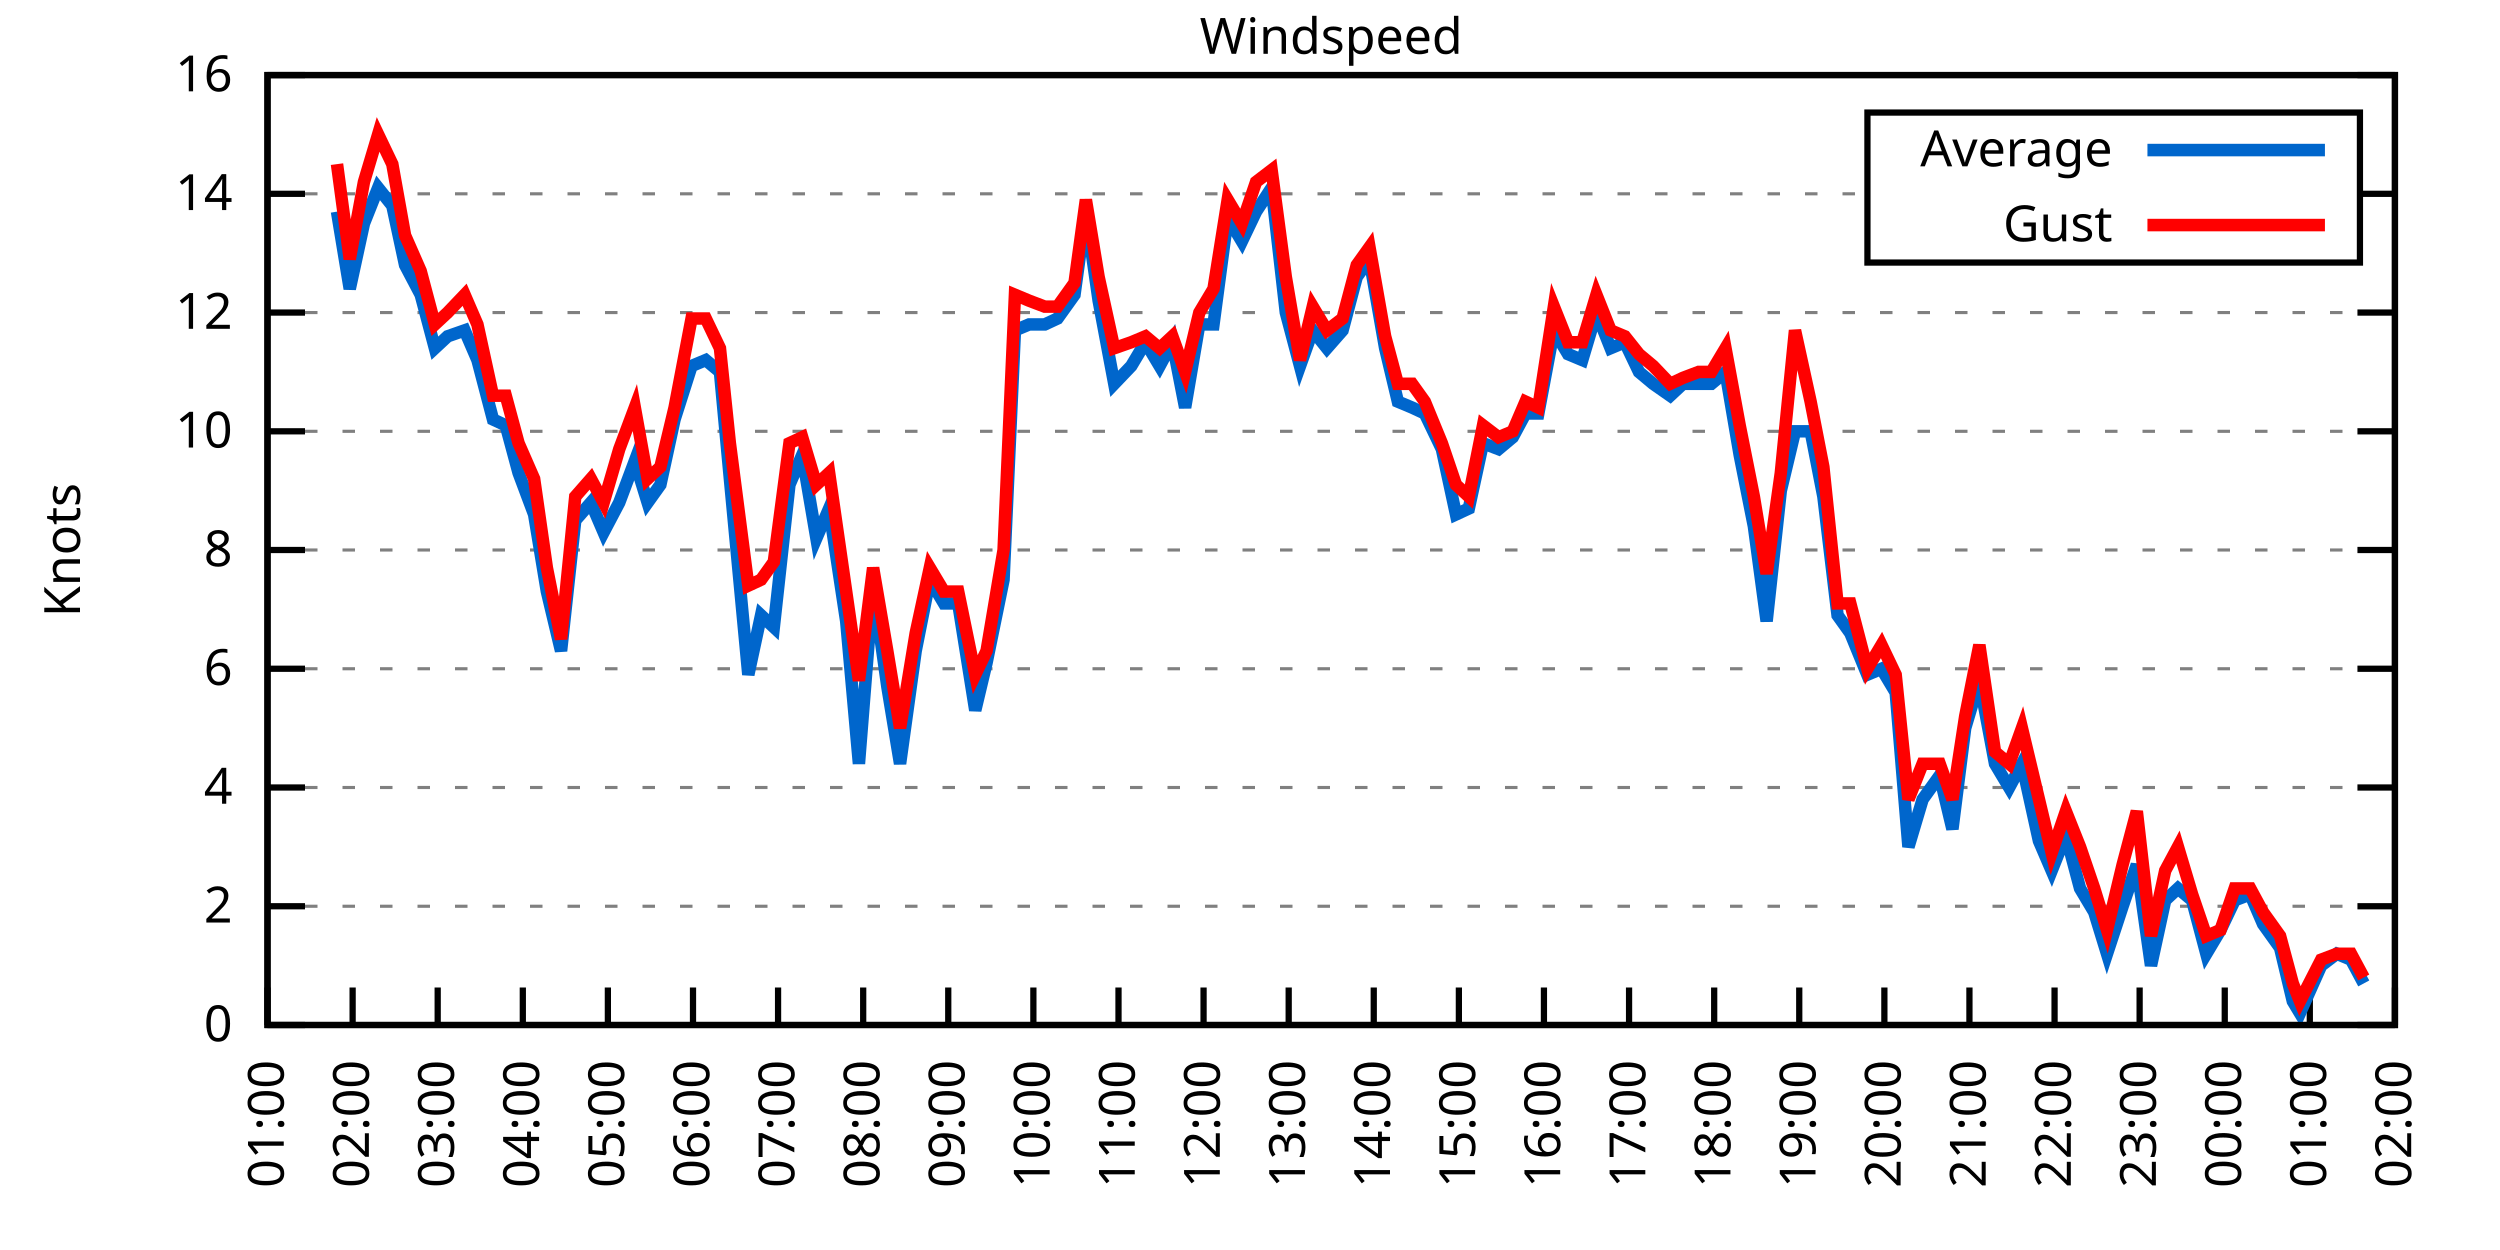
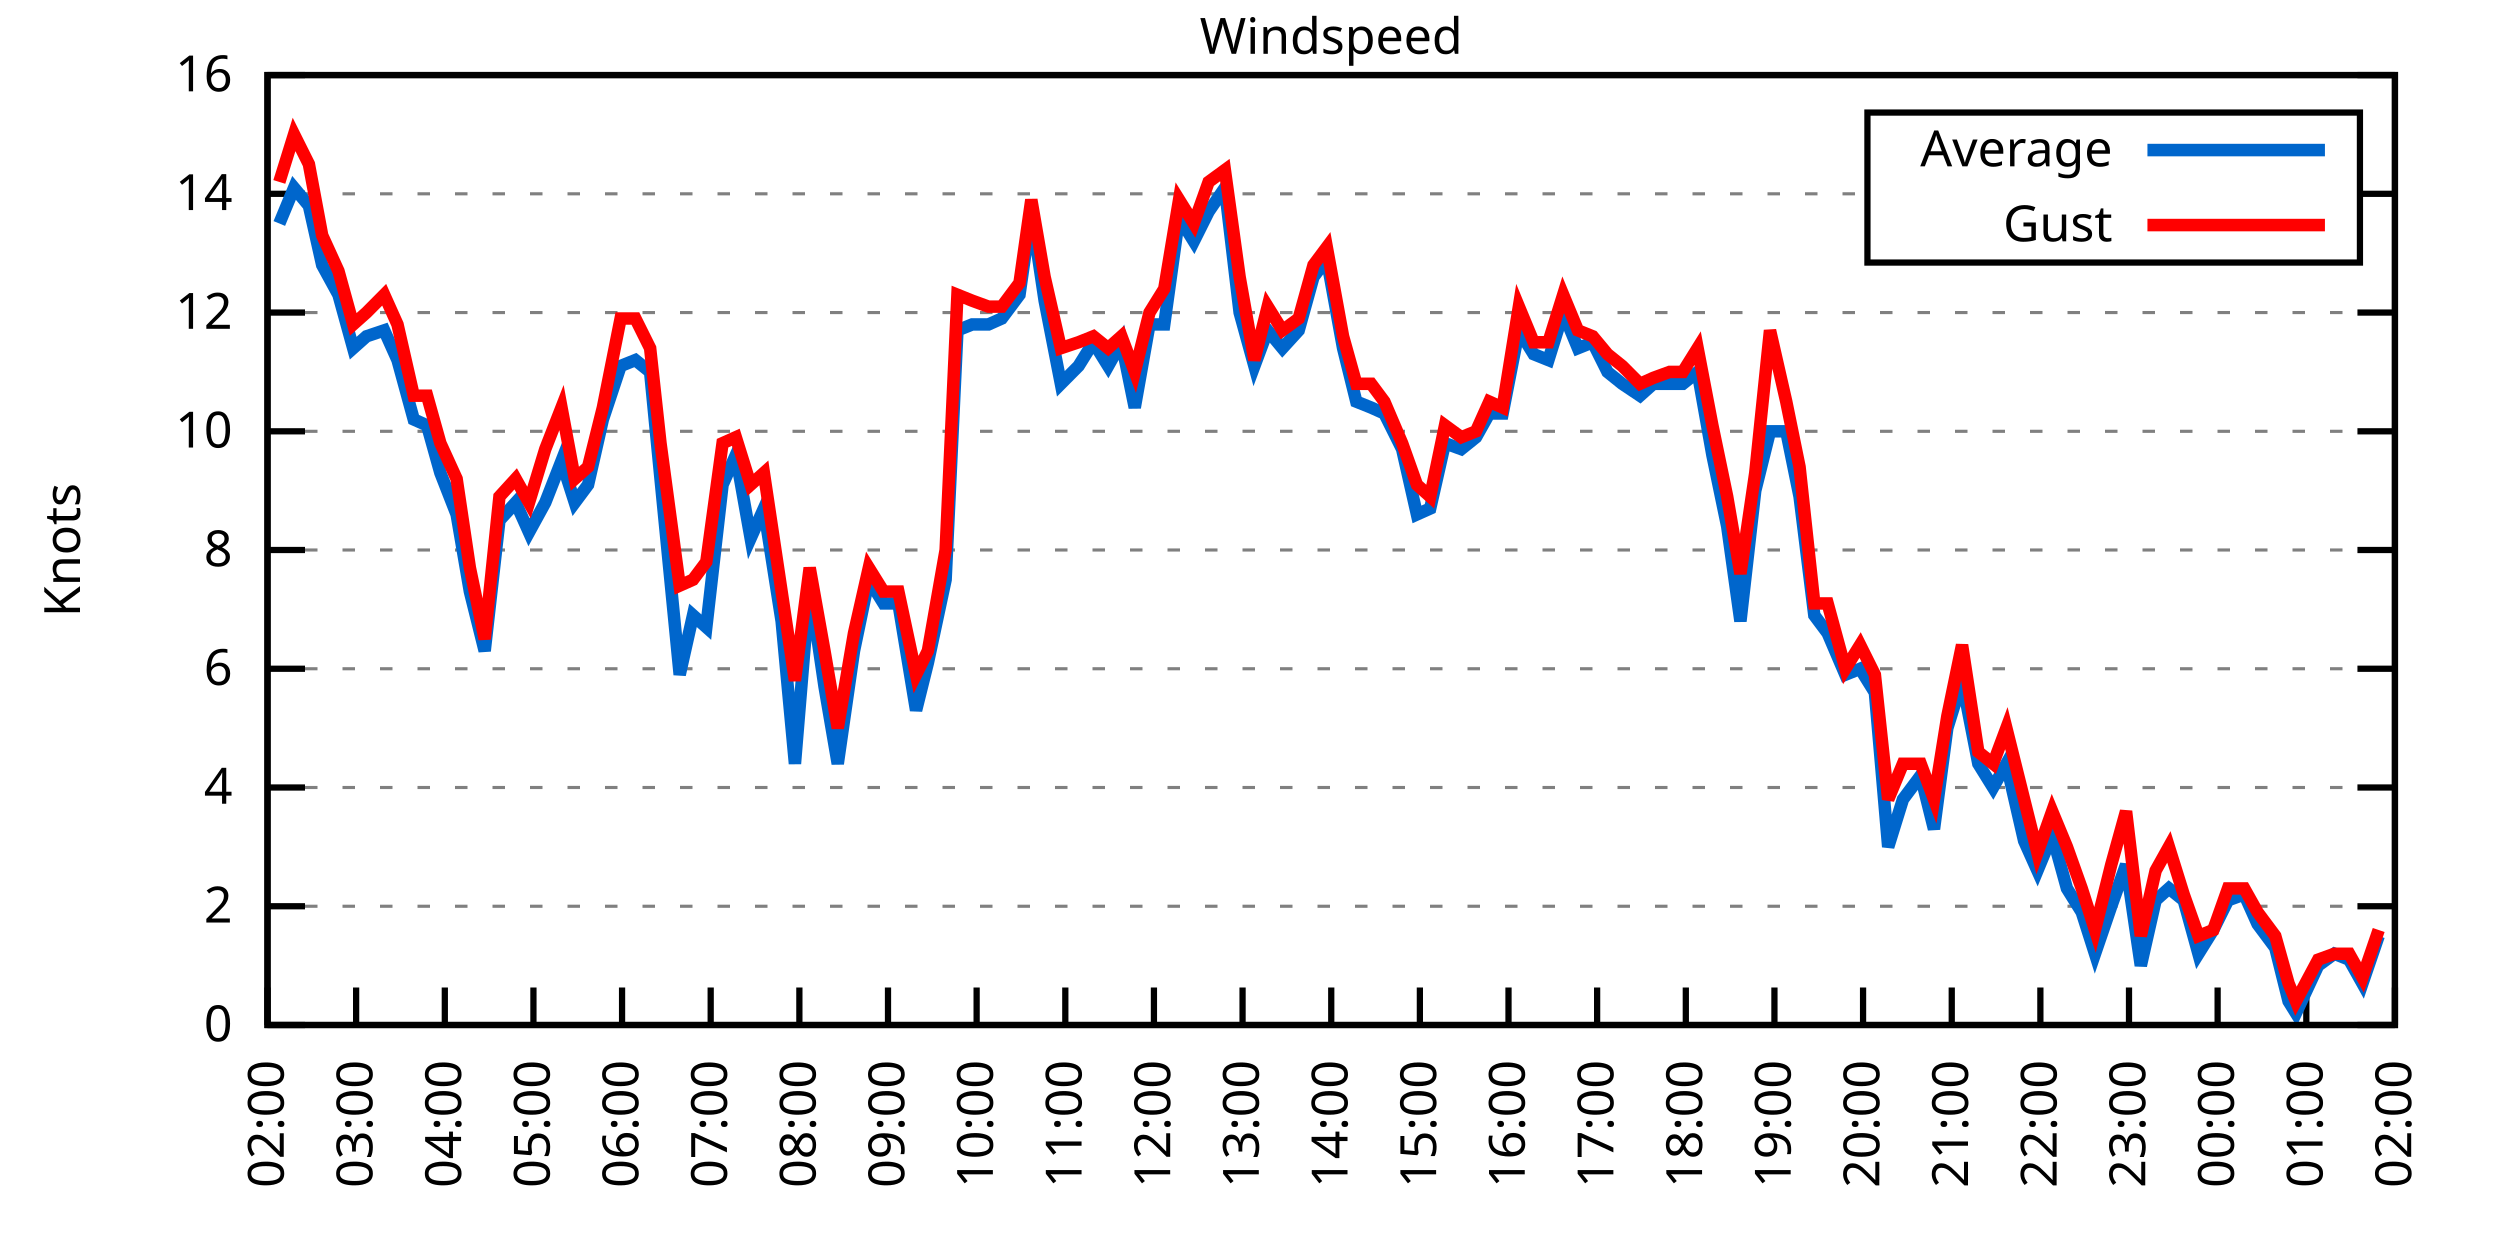
<svg xmlns="http://www.w3.org/2000/svg" xmlns:xlink="http://www.w3.org/1999/xlink" width="400" height="200" viewBox="0 0 400 200">
  <g id="gnuplot_canvas">
    <rect x="0" y="0" width="400" height="200" fill="none" />
    <defs>
      <circle id="gpDot" r="0.5" stroke-width="0.5" stroke="currentColor" />
      <path id="gpPt0" stroke-width="0.333" stroke="currentColor" d="M-1,0 h2 M0,-1 v2" />
      <path id="gpPt1" stroke-width="0.333" stroke="currentColor" d="M-1,-1 L1,1 M1,-1 L-1,1" />
      <path id="gpPt2" stroke-width="0.333" stroke="currentColor" d="M-1,0 L1,0 M0,-1 L0,1 M-1,-1 L1,1 M-1,1 L1,-1" />
      <rect id="gpPt3" stroke-width="0.333" stroke="currentColor" x="-1" y="-1" width="2" height="2" />
      <rect id="gpPt4" stroke-width="0.333" stroke="currentColor" fill="currentColor" x="-1" y="-1" width="2" height="2" />
      <circle id="gpPt5" stroke-width="0.333" stroke="currentColor" cx="0" cy="0" r="1" />
      <use xlink:href="#gpPt5" id="gpPt6" fill="currentColor" stroke="none" />
      <path id="gpPt7" stroke-width="0.333" stroke="currentColor" d="M0,-1.33 L-1.33,0.67 L1.33,0.67 z" />
      <use xlink:href="#gpPt7" id="gpPt8" fill="currentColor" stroke="none" />
      <use xlink:href="#gpPt7" id="gpPt9" stroke="currentColor" transform="rotate(180)" />
      <use xlink:href="#gpPt9" id="gpPt10" fill="currentColor" stroke="none" />
      <use xlink:href="#gpPt3" id="gpPt11" stroke="currentColor" transform="rotate(45)" />
      <use xlink:href="#gpPt11" id="gpPt12" fill="currentColor" stroke="none" />
      <path id="gpPt13" stroke-width="0.333" stroke="currentColor" d="M0,1.330 L1.265,0.411 L0.782,-1.067 L-0.782,-1.076 L-1.265,0.411 z" />
      <use xlink:href="#gpPt13" id="gpPt14" fill="currentColor" stroke="none" />
      <filter id="textbox" filterUnits="objectBoundingBox" x="0" y="0" height="1" width="1">
        <feFlood flood-color="white" flood-opacity="1" result="bgnd" />
        <feComposite in="SourceGraphic" in2="bgnd" operator="atop" />
      </filter>
      <filter id="greybox" filterUnits="objectBoundingBox" x="0" y="0" height="1" width="1">
        <feFlood flood-color="lightgrey" flood-opacity="1" result="grey" />
        <feComposite in="SourceGraphic" in2="grey" operator="atop" />
      </filter>
    </defs>
    <g fill="none" color="white" stroke="currentColor" stroke-width="1.00" stroke-linecap="butt" stroke-linejoin="miter">
</g>
    <g fill="none" color="black" stroke="currentColor" stroke-width="1.00" stroke-linecap="butt" stroke-linejoin="miter">
      <g stroke="none" shape-rendering="crispEdges">
        <polygon fill="rgb(255, 255, 255)" points="42.80,164.00 383.18,164.00 383.18,12.02 42.80,12.02 " />
      </g>
    </g>
    <g fill="none" color="black" stroke="currentColor" stroke-width="1.00" stroke-linecap="butt" stroke-linejoin="miter">
</g>
    <g fill="none" color="black" stroke="black" stroke-width="0.50" stroke-linecap="butt" stroke-linejoin="miter">
</g>
    <g fill="none" color="gray" stroke="currentColor" stroke-width="0.50" stroke-linecap="butt" stroke-linejoin="miter">
      <path stroke="gray" stroke-dasharray="2,4" class="gridline" d="M42.80,164.00 L383.19,164.00  " />
    </g>
    <g fill="none" color="gray" stroke="gray" stroke-width="1.00" stroke-linecap="butt" stroke-linejoin="miter">
</g>
    <g fill="none" color="black" stroke="currentColor" stroke-width="1.00" stroke-linecap="butt" stroke-linejoin="miter">
      <path stroke="black" d="M42.80,164.00 L48.80,164.00 M383.19,164.00 L377.19,164.00  " />
      <g transform="translate(37.20,166.60)" stroke="none" fill="black" font-family="Sans" font-size="8.00" text-anchor="end">
        <text>
          <tspan font-family="Sans"> 0</tspan>
        </text>
      </g>
    </g>
    <g fill="none" color="black" stroke="currentColor" stroke-width="1.00" stroke-linecap="butt" stroke-linejoin="miter">
</g>
    <g fill="none" color="black" stroke="black" stroke-width="0.50" stroke-linecap="butt" stroke-linejoin="miter">
</g>
    <g fill="none" color="gray" stroke="currentColor" stroke-width="0.50" stroke-linecap="butt" stroke-linejoin="miter">
      <path stroke="gray" stroke-dasharray="2,4" class="gridline" d="M42.80,145.00 L383.19,145.00  " />
    </g>
    <g fill="none" color="gray" stroke="gray" stroke-width="1.00" stroke-linecap="butt" stroke-linejoin="miter">
</g>
    <g fill="none" color="black" stroke="currentColor" stroke-width="1.00" stroke-linecap="butt" stroke-linejoin="miter">
      <path stroke="black" d="M42.80,145.00 L48.80,145.00 M383.19,145.00 L377.19,145.00  " />
      <g transform="translate(37.20,147.60)" stroke="none" fill="black" font-family="Sans" font-size="8.00" text-anchor="end">
        <text>
          <tspan font-family="Sans"> 2</tspan>
        </text>
      </g>
    </g>
    <g fill="none" color="black" stroke="currentColor" stroke-width="1.00" stroke-linecap="butt" stroke-linejoin="miter">
</g>
    <g fill="none" color="black" stroke="black" stroke-width="0.50" stroke-linecap="butt" stroke-linejoin="miter">
</g>
    <g fill="none" color="gray" stroke="currentColor" stroke-width="0.50" stroke-linecap="butt" stroke-linejoin="miter">
      <path stroke="gray" stroke-dasharray="2,4" class="gridline" d="M42.80,126.00 L383.19,126.00  " />
    </g>
    <g fill="none" color="gray" stroke="gray" stroke-width="1.00" stroke-linecap="butt" stroke-linejoin="miter">
</g>
    <g fill="none" color="black" stroke="currentColor" stroke-width="1.00" stroke-linecap="butt" stroke-linejoin="miter">
      <path stroke="black" d="M42.80,126.00 L48.80,126.00 M383.19,126.00 L377.19,126.00  " />
      <g transform="translate(37.20,128.60)" stroke="none" fill="black" font-family="Sans" font-size="8.00" text-anchor="end">
        <text>
          <tspan font-family="Sans"> 4</tspan>
        </text>
      </g>
    </g>
    <g fill="none" color="black" stroke="currentColor" stroke-width="1.00" stroke-linecap="butt" stroke-linejoin="miter">
</g>
    <g fill="none" color="black" stroke="black" stroke-width="0.50" stroke-linecap="butt" stroke-linejoin="miter">
</g>
    <g fill="none" color="gray" stroke="currentColor" stroke-width="0.50" stroke-linecap="butt" stroke-linejoin="miter">
      <path stroke="gray" stroke-dasharray="2,4" class="gridline" d="M42.80,107.00 L383.19,107.00  " />
    </g>
    <g fill="none" color="gray" stroke="gray" stroke-width="1.00" stroke-linecap="butt" stroke-linejoin="miter">
</g>
    <g fill="none" color="black" stroke="currentColor" stroke-width="1.00" stroke-linecap="butt" stroke-linejoin="miter">
      <path stroke="black" d="M42.80,107.00 L48.80,107.00 M383.19,107.00 L377.19,107.00  " />
      <g transform="translate(37.20,109.60)" stroke="none" fill="black" font-family="Sans" font-size="8.00" text-anchor="end">
        <text>
          <tspan font-family="Sans"> 6</tspan>
        </text>
      </g>
    </g>
    <g fill="none" color="black" stroke="currentColor" stroke-width="1.00" stroke-linecap="butt" stroke-linejoin="miter">
</g>
    <g fill="none" color="black" stroke="black" stroke-width="0.50" stroke-linecap="butt" stroke-linejoin="miter">
</g>
    <g fill="none" color="gray" stroke="currentColor" stroke-width="0.50" stroke-linecap="butt" stroke-linejoin="miter">
      <path stroke="gray" stroke-dasharray="2,4" class="gridline" d="M42.80,88.00 L383.19,88.00  " />
    </g>
    <g fill="none" color="gray" stroke="gray" stroke-width="1.00" stroke-linecap="butt" stroke-linejoin="miter">
</g>
    <g fill="none" color="black" stroke="currentColor" stroke-width="1.00" stroke-linecap="butt" stroke-linejoin="miter">
      <path stroke="black" d="M42.80,88.00 L48.80,88.00 M383.19,88.00 L377.19,88.00  " />
      <g transform="translate(37.20,90.60)" stroke="none" fill="black" font-family="Sans" font-size="8.00" text-anchor="end">
        <text>
          <tspan font-family="Sans"> 8</tspan>
        </text>
      </g>
    </g>
    <g fill="none" color="black" stroke="currentColor" stroke-width="1.00" stroke-linecap="butt" stroke-linejoin="miter">
</g>
    <g fill="none" color="black" stroke="black" stroke-width="0.50" stroke-linecap="butt" stroke-linejoin="miter">
</g>
    <g fill="none" color="gray" stroke="currentColor" stroke-width="0.50" stroke-linecap="butt" stroke-linejoin="miter">
      <path stroke="gray" stroke-dasharray="2,4" class="gridline" d="M42.80,69.01 L383.19,69.01  " />
    </g>
    <g fill="none" color="gray" stroke="gray" stroke-width="1.00" stroke-linecap="butt" stroke-linejoin="miter">
</g>
    <g fill="none" color="black" stroke="currentColor" stroke-width="1.00" stroke-linecap="butt" stroke-linejoin="miter">
      <path stroke="black" d="M42.80,69.01 L48.80,69.01 M383.19,69.01 L377.19,69.01  " />
      <g transform="translate(37.20,71.61)" stroke="none" fill="black" font-family="Sans" font-size="8.00" text-anchor="end">
        <text>
          <tspan font-family="Sans"> 10</tspan>
        </text>
      </g>
    </g>
    <g fill="none" color="black" stroke="currentColor" stroke-width="1.00" stroke-linecap="butt" stroke-linejoin="miter">
</g>
    <g fill="none" color="black" stroke="black" stroke-width="0.50" stroke-linecap="butt" stroke-linejoin="miter">
</g>
    <g fill="none" color="gray" stroke="currentColor" stroke-width="0.50" stroke-linecap="butt" stroke-linejoin="miter">
      <path stroke="gray" stroke-dasharray="2,4" class="gridline" d="M42.80,50.01 L383.19,50.01  " />
    </g>
    <g fill="none" color="gray" stroke="gray" stroke-width="1.00" stroke-linecap="butt" stroke-linejoin="miter">
</g>
    <g fill="none" color="black" stroke="currentColor" stroke-width="1.00" stroke-linecap="butt" stroke-linejoin="miter">
      <path stroke="black" d="M42.80,50.01 L48.80,50.01 M383.19,50.01 L377.19,50.01  " />
      <g transform="translate(37.20,52.61)" stroke="none" fill="black" font-family="Sans" font-size="8.00" text-anchor="end">
        <text>
          <tspan font-family="Sans"> 12</tspan>
        </text>
      </g>
    </g>
    <g fill="none" color="black" stroke="currentColor" stroke-width="1.00" stroke-linecap="butt" stroke-linejoin="miter">
</g>
    <g fill="none" color="black" stroke="black" stroke-width="0.50" stroke-linecap="butt" stroke-linejoin="miter">
</g>
    <g fill="none" color="gray" stroke="currentColor" stroke-width="0.50" stroke-linecap="butt" stroke-linejoin="miter">
      <path stroke="gray" stroke-dasharray="2,4" class="gridline" d="M42.80,31.01 L298.79,31.01 M377.59,31.01 L383.19,31.01  " />
    </g>
    <g fill="none" color="gray" stroke="gray" stroke-width="1.00" stroke-linecap="butt" stroke-linejoin="miter">
</g>
    <g fill="none" color="black" stroke="currentColor" stroke-width="1.00" stroke-linecap="butt" stroke-linejoin="miter">
      <path stroke="black" d="M42.80,31.01 L48.80,31.01 M383.19,31.01 L377.19,31.01  " />
      <g transform="translate(37.20,33.61)" stroke="none" fill="black" font-family="Sans" font-size="8.00" text-anchor="end">
        <text>
          <tspan font-family="Sans"> 14</tspan>
        </text>
      </g>
    </g>
    <g fill="none" color="black" stroke="currentColor" stroke-width="1.00" stroke-linecap="butt" stroke-linejoin="miter">
</g>
    <g fill="none" color="black" stroke="black" stroke-width="0.50" stroke-linecap="butt" stroke-linejoin="miter">
</g>
    <g fill="none" color="gray" stroke="currentColor" stroke-width="0.50" stroke-linecap="butt" stroke-linejoin="miter">
      <path stroke="gray" stroke-dasharray="2,4" class="gridline" d="M42.80,12.01 L383.19,12.01  " />
    </g>
    <g fill="none" color="gray" stroke="gray" stroke-width="1.00" stroke-linecap="butt" stroke-linejoin="miter">
</g>
    <g fill="none" color="black" stroke="currentColor" stroke-width="1.00" stroke-linecap="butt" stroke-linejoin="miter">
      <path stroke="black" d="M42.80,12.01 L48.80,12.01 M383.19,12.01 L377.19,12.01  " />
      <g transform="translate(37.20,14.61)" stroke="none" fill="black" font-family="Sans" font-size="8.00" text-anchor="end">
        <text>
          <tspan font-family="Sans"> 16</tspan>
        </text>
      </g>
    </g>
    <g fill="none" color="black" stroke="currentColor" stroke-width="1.00" stroke-linecap="butt" stroke-linejoin="miter">
      <path stroke="black" d="M42.80,164.00 L42.80,158.00  " />
      <g transform="translate(45.40,169.60) rotate(270.00)" stroke="none" fill="black" font-family="Sans" font-size="8.00" text-anchor="end">
        <text>
-           <tspan font-family="Sans">01:00</tspan>
-         </text>
-       </g>
-     </g>
-     <g fill="none" color="black" stroke="currentColor" stroke-width="1.00" stroke-linecap="butt" stroke-linejoin="miter">
-       <path stroke="black" d="M56.42,164.00 L56.42,158.00  " />
-       <g transform="translate(59.02,169.60) rotate(270.00)" stroke="none" fill="black" font-family="Sans" font-size="8.00" text-anchor="end">
-         <text>
          <tspan font-family="Sans">02:00</tspan>
        </text>
      </g>
    </g>
    <g fill="none" color="black" stroke="currentColor" stroke-width="1.00" stroke-linecap="butt" stroke-linejoin="miter">
-       <path stroke="black" d="M70.03,164.00 L70.03,158.00  " />
-       <g transform="translate(72.63,169.60) rotate(270.00)" stroke="none" fill="black" font-family="Sans" font-size="8.00" text-anchor="end">
+       <path stroke="black" d="M56.98,164.00 L56.98,158.00  " />
+       <g transform="translate(59.58,169.60) rotate(270.00)" stroke="none" fill="black" font-family="Sans" font-size="8.00" text-anchor="end">
        <text>
          <tspan font-family="Sans">03:00</tspan>
        </text>
      </g>
    </g>
    <g fill="none" color="black" stroke="currentColor" stroke-width="1.00" stroke-linecap="butt" stroke-linejoin="miter">
-       <path stroke="black" d="M83.65,164.00 L83.65,158.00  " />
-       <g transform="translate(86.25,169.60) rotate(270.00)" stroke="none" fill="black" font-family="Sans" font-size="8.00" text-anchor="end">
+       <path stroke="black" d="M71.17,164.00 L71.17,158.00  " />
+       <g transform="translate(73.77,169.60) rotate(270.00)" stroke="none" fill="black" font-family="Sans" font-size="8.00" text-anchor="end">
        <text>
          <tspan font-family="Sans">04:00</tspan>
        </text>
      </g>
    </g>
    <g fill="none" color="black" stroke="currentColor" stroke-width="1.00" stroke-linecap="butt" stroke-linejoin="miter">
-       <path stroke="black" d="M97.26,164.00 L97.26,158.00  " />
-       <g transform="translate(99.86,169.60) rotate(270.00)" stroke="none" fill="black" font-family="Sans" font-size="8.00" text-anchor="end">
+       <path stroke="black" d="M85.35,164.00 L85.35,158.00  " />
+       <g transform="translate(87.95,169.60) rotate(270.00)" stroke="none" fill="black" font-family="Sans" font-size="8.00" text-anchor="end">
        <text>
          <tspan font-family="Sans">05:00</tspan>
        </text>
      </g>
    </g>
    <g fill="none" color="black" stroke="currentColor" stroke-width="1.00" stroke-linecap="butt" stroke-linejoin="miter">
-       <path stroke="black" d="M110.88,164.00 L110.88,158.00  " />
-       <g transform="translate(113.48,169.60) rotate(270.00)" stroke="none" fill="black" font-family="Sans" font-size="8.00" text-anchor="end">
+       <path stroke="black" d="M99.53,164.00 L99.53,158.00  " />
+       <g transform="translate(102.13,169.60) rotate(270.00)" stroke="none" fill="black" font-family="Sans" font-size="8.00" text-anchor="end">
        <text>
          <tspan font-family="Sans">06:00</tspan>
        </text>
      </g>
    </g>
    <g fill="none" color="black" stroke="currentColor" stroke-width="1.00" stroke-linecap="butt" stroke-linejoin="miter">
-       <path stroke="black" d="M124.49,164.00 L124.49,158.00  " />
-       <g transform="translate(127.09,169.60) rotate(270.00)" stroke="none" fill="black" font-family="Sans" font-size="8.00" text-anchor="end">
+       <path stroke="black" d="M113.71,164.00 L113.71,158.00  " />
+       <g transform="translate(116.31,169.60) rotate(270.00)" stroke="none" fill="black" font-family="Sans" font-size="8.00" text-anchor="end">
        <text>
          <tspan font-family="Sans">07:00</tspan>
        </text>
      </g>
    </g>
    <g fill="none" color="black" stroke="currentColor" stroke-width="1.00" stroke-linecap="butt" stroke-linejoin="miter">
-       <path stroke="black" d="M138.11,164.00 L138.11,158.00  " />
-       <g transform="translate(140.71,169.60) rotate(270.00)" stroke="none" fill="black" font-family="Sans" font-size="8.00" text-anchor="end">
+       <path stroke="black" d="M127.90,164.00 L127.90,158.00  " />
+       <g transform="translate(130.50,169.60) rotate(270.00)" stroke="none" fill="black" font-family="Sans" font-size="8.00" text-anchor="end">
        <text>
          <tspan font-family="Sans">08:00</tspan>
        </text>
      </g>
    </g>
    <g fill="none" color="black" stroke="currentColor" stroke-width="1.00" stroke-linecap="butt" stroke-linejoin="miter">
-       <path stroke="black" d="M151.72,164.00 L151.72,158.00  " />
-       <g transform="translate(154.32,169.60) rotate(270.00)" stroke="none" fill="black" font-family="Sans" font-size="8.00" text-anchor="end">
+       <path stroke="black" d="M142.08,164.00 L142.08,158.00  " />
+       <g transform="translate(144.68,169.60) rotate(270.00)" stroke="none" fill="black" font-family="Sans" font-size="8.00" text-anchor="end">
        <text>
          <tspan font-family="Sans">09:00</tspan>
        </text>
      </g>
    </g>
    <g fill="none" color="black" stroke="currentColor" stroke-width="1.00" stroke-linecap="butt" stroke-linejoin="miter">
-       <path stroke="black" d="M165.34,164.00 L165.34,158.00  " />
-       <g transform="translate(167.94,169.60) rotate(270.00)" stroke="none" fill="black" font-family="Sans" font-size="8.00" text-anchor="end">
+       <path stroke="black" d="M156.26,164.00 L156.26,158.00  " />
+       <g transform="translate(158.86,169.60) rotate(270.00)" stroke="none" fill="black" font-family="Sans" font-size="8.00" text-anchor="end">
        <text>
          <tspan font-family="Sans">10:00</tspan>
        </text>
      </g>
    </g>
    <g fill="none" color="black" stroke="currentColor" stroke-width="1.00" stroke-linecap="butt" stroke-linejoin="miter">
-       <path stroke="black" d="M178.96,164.00 L178.96,158.00  " />
-       <g transform="translate(181.56,169.60) rotate(270.00)" stroke="none" fill="black" font-family="Sans" font-size="8.00" text-anchor="end">
+       <path stroke="black" d="M170.45,164.00 L170.45,158.00  " />
+       <g transform="translate(173.05,169.60) rotate(270.00)" stroke="none" fill="black" font-family="Sans" font-size="8.00" text-anchor="end">
        <text>
          <tspan font-family="Sans">11:00</tspan>
        </text>
      </g>
    </g>
    <g fill="none" color="black" stroke="currentColor" stroke-width="1.00" stroke-linecap="butt" stroke-linejoin="miter">
-       <path stroke="black" d="M192.57,164.00 L192.57,158.00  " />
-       <g transform="translate(195.17,169.60) rotate(270.00)" stroke="none" fill="black" font-family="Sans" font-size="8.00" text-anchor="end">
+       <path stroke="black" d="M184.63,164.00 L184.63,158.00  " />
+       <g transform="translate(187.23,169.60) rotate(270.00)" stroke="none" fill="black" font-family="Sans" font-size="8.00" text-anchor="end">
        <text>
          <tspan font-family="Sans">12:00</tspan>
        </text>
      </g>
    </g>
    <g fill="none" color="black" stroke="currentColor" stroke-width="1.00" stroke-linecap="butt" stroke-linejoin="miter">
-       <path stroke="black" d="M206.19,164.00 L206.19,158.00  " />
-       <g transform="translate(208.79,169.60) rotate(270.00)" stroke="none" fill="black" font-family="Sans" font-size="8.00" text-anchor="end">
+       <path stroke="black" d="M198.81,164.00 L198.81,158.00  " />
+       <g transform="translate(201.41,169.60) rotate(270.00)" stroke="none" fill="black" font-family="Sans" font-size="8.00" text-anchor="end">
        <text>
          <tspan font-family="Sans">13:00</tspan>
        </text>
      </g>
    </g>
    <g fill="none" color="black" stroke="currentColor" stroke-width="1.00" stroke-linecap="butt" stroke-linejoin="miter">
-       <path stroke="black" d="M219.80,164.00 L219.80,158.00  " />
-       <g transform="translate(222.40,169.60) rotate(270.00)" stroke="none" fill="black" font-family="Sans" font-size="8.00" text-anchor="end">
+       <path stroke="black" d="M213.00,164.00 L213.00,158.00  " />
+       <g transform="translate(215.60,169.60) rotate(270.00)" stroke="none" fill="black" font-family="Sans" font-size="8.00" text-anchor="end">
        <text>
          <tspan font-family="Sans">14:00</tspan>
        </text>
      </g>
    </g>
    <g fill="none" color="black" stroke="currentColor" stroke-width="1.00" stroke-linecap="butt" stroke-linejoin="miter">
-       <path stroke="black" d="M233.42,164.00 L233.42,158.00  " />
-       <g transform="translate(236.02,169.60) rotate(270.00)" stroke="none" fill="black" font-family="Sans" font-size="8.00" text-anchor="end">
+       <path stroke="black" d="M227.18,164.00 L227.18,158.00  " />
+       <g transform="translate(229.78,169.60) rotate(270.00)" stroke="none" fill="black" font-family="Sans" font-size="8.00" text-anchor="end">
        <text>
          <tspan font-family="Sans">15:00</tspan>
        </text>
      </g>
    </g>
    <g fill="none" color="black" stroke="currentColor" stroke-width="1.00" stroke-linecap="butt" stroke-linejoin="miter">
-       <path stroke="black" d="M247.03,164.00 L247.03,158.00  " />
-       <g transform="translate(249.63,169.60) rotate(270.00)" stroke="none" fill="black" font-family="Sans" font-size="8.00" text-anchor="end">
+       <path stroke="black" d="M241.36,164.00 L241.36,158.00  " />
+       <g transform="translate(243.96,169.60) rotate(270.00)" stroke="none" fill="black" font-family="Sans" font-size="8.00" text-anchor="end">
        <text>
          <tspan font-family="Sans">16:00</tspan>
        </text>
      </g>
    </g>
    <g fill="none" color="black" stroke="currentColor" stroke-width="1.00" stroke-linecap="butt" stroke-linejoin="miter">
-       <path stroke="black" d="M260.65,164.00 L260.65,158.00  " />
-       <g transform="translate(263.25,169.60) rotate(270.00)" stroke="none" fill="black" font-family="Sans" font-size="8.00" text-anchor="end">
+       <path stroke="black" d="M255.54,164.00 L255.54,158.00  " />
+       <g transform="translate(258.14,169.60) rotate(270.00)" stroke="none" fill="black" font-family="Sans" font-size="8.00" text-anchor="end">
        <text>
          <tspan font-family="Sans">17:00</tspan>
        </text>
      </g>
    </g>
    <g fill="none" color="black" stroke="currentColor" stroke-width="1.00" stroke-linecap="butt" stroke-linejoin="miter">
-       <path stroke="black" d="M274.27,164.00 L274.27,158.00  " />
-       <g transform="translate(276.87,169.60) rotate(270.00)" stroke="none" fill="black" font-family="Sans" font-size="8.00" text-anchor="end">
+       <path stroke="black" d="M269.73,164.00 L269.73,158.00  " />
+       <g transform="translate(272.33,169.60) rotate(270.00)" stroke="none" fill="black" font-family="Sans" font-size="8.00" text-anchor="end">
        <text>
          <tspan font-family="Sans">18:00</tspan>
        </text>
      </g>
    </g>
    <g fill="none" color="black" stroke="currentColor" stroke-width="1.00" stroke-linecap="butt" stroke-linejoin="miter">
-       <path stroke="black" d="M287.88,164.00 L287.88,158.00  " />
-       <g transform="translate(290.48,169.60) rotate(270.00)" stroke="none" fill="black" font-family="Sans" font-size="8.00" text-anchor="end">
+       <path stroke="black" d="M283.91,164.00 L283.91,158.00  " />
+       <g transform="translate(286.51,169.60) rotate(270.00)" stroke="none" fill="black" font-family="Sans" font-size="8.00" text-anchor="end">
        <text>
          <tspan font-family="Sans">19:00</tspan>
        </text>
      </g>
    </g>
    <g fill="none" color="black" stroke="currentColor" stroke-width="1.00" stroke-linecap="butt" stroke-linejoin="miter">
-       <path stroke="black" d="M301.50,164.00 L301.50,158.00  " />
-       <g transform="translate(304.10,169.60) rotate(270.00)" stroke="none" fill="black" font-family="Sans" font-size="8.00" text-anchor="end">
+       <path stroke="black" d="M298.09,164.00 L298.09,158.00  " />
+       <g transform="translate(300.69,169.60) rotate(270.00)" stroke="none" fill="black" font-family="Sans" font-size="8.00" text-anchor="end">
        <text>
          <tspan font-family="Sans">20:00</tspan>
        </text>
      </g>
    </g>
    <g fill="none" color="black" stroke="currentColor" stroke-width="1.00" stroke-linecap="butt" stroke-linejoin="miter">
-       <path stroke="black" d="M315.11,164.00 L315.11,158.00  " />
-       <g transform="translate(317.71,169.60) rotate(270.00)" stroke="none" fill="black" font-family="Sans" font-size="8.00" text-anchor="end">
+       <path stroke="black" d="M312.28,164.00 L312.28,158.00  " />
+       <g transform="translate(314.88,169.60) rotate(270.00)" stroke="none" fill="black" font-family="Sans" font-size="8.00" text-anchor="end">
        <text>
          <tspan font-family="Sans">21:00</tspan>
        </text>
      </g>
    </g>
    <g fill="none" color="black" stroke="currentColor" stroke-width="1.00" stroke-linecap="butt" stroke-linejoin="miter">
-       <path stroke="black" d="M328.73,164.00 L328.73,158.00  " />
-       <g transform="translate(331.33,169.60) rotate(270.00)" stroke="none" fill="black" font-family="Sans" font-size="8.00" text-anchor="end">
+       <path stroke="black" d="M326.46,164.00 L326.46,158.00  " />
+       <g transform="translate(329.06,169.60) rotate(270.00)" stroke="none" fill="black" font-family="Sans" font-size="8.00" text-anchor="end">
        <text>
          <tspan font-family="Sans">22:00</tspan>
        </text>
      </g>
    </g>
    <g fill="none" color="black" stroke="currentColor" stroke-width="1.00" stroke-linecap="butt" stroke-linejoin="miter">
-       <path stroke="black" d="M342.34,164.00 L342.34,158.00  " />
-       <g transform="translate(344.94,169.60) rotate(270.00)" stroke="none" fill="black" font-family="Sans" font-size="8.00" text-anchor="end">
+       <path stroke="black" d="M340.64,164.00 L340.64,158.00  " />
+       <g transform="translate(343.24,169.60) rotate(270.00)" stroke="none" fill="black" font-family="Sans" font-size="8.00" text-anchor="end">
        <text>
          <tspan font-family="Sans">23:00</tspan>
        </text>
      </g>
    </g>
    <g fill="none" color="black" stroke="currentColor" stroke-width="1.00" stroke-linecap="butt" stroke-linejoin="miter">
-       <path stroke="black" d="M355.96,164.00 L355.96,158.00  " />
-       <g transform="translate(358.56,169.60) rotate(270.00)" stroke="none" fill="black" font-family="Sans" font-size="8.00" text-anchor="end">
+       <path stroke="black" d="M354.82,164.00 L354.82,158.00  " />
+       <g transform="translate(357.42,169.60) rotate(270.00)" stroke="none" fill="black" font-family="Sans" font-size="8.00" text-anchor="end">
        <text>
          <tspan font-family="Sans">00:00</tspan>
        </text>
      </g>
    </g>
    <g fill="none" color="black" stroke="currentColor" stroke-width="1.00" stroke-linecap="butt" stroke-linejoin="miter">
-       <path stroke="black" d="M369.57,164.00 L369.57,158.00  " />
-       <g transform="translate(372.17,169.60) rotate(270.00)" stroke="none" fill="black" font-family="Sans" font-size="8.00" text-anchor="end">
+       <path stroke="black" d="M369.01,164.00 L369.01,158.00  " />
+       <g transform="translate(371.61,169.60) rotate(270.00)" stroke="none" fill="black" font-family="Sans" font-size="8.00" text-anchor="end">
        <text>
          <tspan font-family="Sans">01:00</tspan>
        </text>
      </g>
    </g>
    <g fill="none" color="black" stroke="currentColor" stroke-width="1.00" stroke-linecap="butt" stroke-linejoin="miter">
      <path stroke="black" d="M383.19,164.00 L383.19,158.00  " />
      <g transform="translate(385.79,169.60) rotate(270.00)" stroke="none" fill="black" font-family="Sans" font-size="8.00" text-anchor="end">
        <text>
          <tspan font-family="Sans">02:00</tspan>
        </text>
      </g>
    </g>
    <g fill="none" color="black" stroke="currentColor" stroke-width="1.00" stroke-linecap="butt" stroke-linejoin="miter">
</g>
    <g fill="none" color="black" stroke="currentColor" stroke-width="1.00" stroke-linecap="butt" stroke-linejoin="miter">
      <path stroke="black" d="M42.80,12.01 L42.80,164.00 L383.19,164.00 L383.19,12.01 L42.80,12.01 Z  " />
    </g>
    <g fill="none" color="black" stroke="currentColor" stroke-width="1.00" stroke-linecap="butt" stroke-linejoin="miter">
</g>
    <g fill="none" color="black" stroke="currentColor" stroke-width="1.00" stroke-linecap="butt" stroke-linejoin="miter">
      <path stroke="black" d="M298.79,42.01 L298.79,18.01 L377.59,18.01 L377.59,42.01 L298.79,42.01 Z  " />
    </g>
    <g id="Windspeed_plot_1">
      <g fill="none" color="white" stroke="black" stroke-width="2.00" stroke-linecap="butt" stroke-linejoin="miter">
</g>
      <g fill="none" color="black" stroke="currentColor" stroke-width="2.00" stroke-linecap="butt" stroke-linejoin="miter">
        <g transform="translate(337.99,26.61)" stroke="none" fill="black" font-family="Sans" font-size="8.00" text-anchor="end">
          <text>
            <tspan font-family="Sans">Average</tspan>
          </text>
        </g>
      </g>
      <g fill="none" color="black" stroke="currentColor" stroke-width="2.00" stroke-linecap="butt" stroke-linejoin="miter">
-         <path stroke="rgb(  0, 102, 204)" d="M343.59,24.01 L371.99,24.01 M53.92,33.86 L55.96,46.21 L58.23,35.76 L60.50,30.06 L62.77,32.91 L64.81,42.41   L67.31,47.16 L69.58,55.71 L71.62,53.81 L74.34,52.86 L76.39,57.61 L78.88,67.11 L80.92,68.06 L82.97,75.66   L85.46,82.31 L87.50,94.65 L89.77,104.15 L92.04,83.26 L94.54,80.41 L96.58,85.16 L99.08,80.41 L101.57,73.76   L103.62,80.41 L105.66,77.56 L107.93,67.11 L110.65,58.56 L112.92,57.61 L115.19,59.51 L116.78,76.61 L119.73,107.95   L121.77,98.45 L123.81,100.35 L126.31,77.56 L128.35,72.81 L130.62,86.11 L132.66,81.36 L135.39,99.40 L137.43,122.20   L139.70,93.70 L141.97,109.85 L144.01,122.20 L146.51,104.15 L148.77,92.75 L151.04,96.55 L153.31,96.55 L156.04,113.65   L157.85,106.05 L160.57,92.75 L162.39,52.86 L164.66,51.91 L167.16,51.91 L169.20,50.96 L171.92,47.16 L173.74,33.86   L175.78,48.11 L178.28,61.41 L181.00,58.56 L183.27,54.76 L185.54,58.56 L187.58,54.76 L189.62,65.21 L191.89,51.91   L194.16,51.91 L196.43,34.81 L198.70,38.61 L200.97,33.86 L203.46,30.06 L205.73,50.01 L208.00,58.56 L210.04,52.86   L212.31,55.71 L214.81,52.86 L217.08,44.31 L219.12,41.46 L221.62,55.71 L223.66,64.26 L225.93,65.21 L227.97,66.16   L230.70,71.86 L232.96,82.31 L235.01,81.36 L237.28,70.91 L239.77,71.86 L242.04,69.96 L244.08,66.16 L246.13,66.16   L248.62,52.86 L250.89,56.66 L253.16,57.61 L255.43,50.01 L257.70,55.71 L259.97,54.76 L262.24,59.51 L264.51,61.41   L267.23,63.31 L269.27,61.41 L271.77,61.41 L273.81,61.41 L276.08,59.51 L278.35,72.81 L280.62,84.21 L282.66,99.40   L284.93,78.51 L287.20,69.01 L289.70,69.01 L291.74,79.46 L294.01,98.45 L296.05,101.30 L298.77,107.95 L301.04,107.00   L303.31,110.80 L305.35,135.50 L307.62,127.90 L310.35,124.10 L312.39,132.65 L314.43,116.50 L316.70,108.90 L319.20,122.20   L321.47,126.00 L323.51,122.20 L326.23,134.55 L328.27,139.30 L330.54,133.60 L332.81,142.15 L335.08,145.95 L337.12,152.60   L339.62,145.00 L341.89,138.35 L344.16,154.50 L346.43,144.05 L348.47,142.15 L350.74,144.05 L353.01,152.60 L355.28,148.80   L357.55,144.05 L360.04,143.10 L362.09,147.85 L364.81,151.65 L366.85,160.20 L367.99,162.10 L371.39,154.50 L373.89,152.60   L376.16,153.55 L378.20,157.35  " />
+         <path stroke="rgb(  0, 102, 204)" d="M343.59,24.01 L371.99,24.01 M44.69,35.76 L47.05,30.06 L49.42,32.91 L51.55,42.41 L54.15,47.16 L56.51,55.71   L58.64,53.81 L61.47,52.86 L63.60,57.61 L66.20,67.11 L68.33,68.06 L70.46,75.66 L73.06,82.31 L75.18,94.65   L77.55,104.15 L79.91,83.26 L82.51,80.41 L84.64,85.16 L87.24,80.41 L89.84,73.76 L91.97,80.41 L94.09,77.56   L96.46,67.11 L99.30,58.56 L101.66,57.61 L104.02,59.51 L105.68,76.61 L108.75,107.95 L110.88,98.45 L113.01,100.35   L115.61,77.56 L117.73,72.81 L120.10,86.11 L122.22,81.36 L125.06,99.40 L127.19,122.20 L129.55,93.70 L131.92,109.85   L134.04,122.20 L136.64,104.15 L139.01,92.75 L141.37,96.55 L143.74,96.55 L146.57,113.65 L148.46,106.05 L151.30,92.75   L153.19,52.86 L155.55,51.91 L158.15,51.91 L160.28,50.96 L163.12,47.16 L165.01,33.86 L167.14,48.11 L169.74,61.41   L172.57,58.56 L174.94,54.76 L177.30,58.56 L179.43,54.76 L181.56,65.21 L183.92,51.91 L186.28,51.91 L188.65,34.81   L191.01,38.61 L193.38,33.86 L195.98,30.06 L198.34,50.01 L200.70,58.56 L202.83,52.86 L205.19,55.71 L207.79,52.86   L210.16,44.31 L212.29,41.46 L214.89,55.71 L217.01,64.26 L219.38,65.21 L221.50,66.16 L224.34,71.86 L226.71,82.31   L228.83,81.36 L231.20,70.91 L233.80,71.86 L236.16,69.96 L238.29,66.16 L240.42,66.16 L243.02,52.86 L245.38,56.66   L247.74,57.61 L250.11,50.01 L252.47,55.71 L254.83,54.76 L257.20,59.51 L259.56,61.41 L262.40,63.31 L264.53,61.41   L267.13,61.41 L269.25,61.41 L271.62,59.51 L273.98,72.81 L276.35,84.21 L278.47,99.40 L280.84,78.51 L283.20,69.01   L285.80,69.01 L287.93,79.46 L290.29,98.45 L292.42,101.30 L295.26,107.95 L297.62,107.00 L299.98,110.80 L302.11,135.50   L304.47,127.90 L307.31,124.10 L309.44,132.65 L311.57,116.50 L313.93,108.90 L316.53,122.20 L318.89,126.00 L321.02,122.20   L323.86,134.55 L325.99,139.30 L328.35,133.60 L330.71,142.15 L333.08,145.95 L335.20,152.60 L337.80,145.00 L340.17,138.35   L342.53,154.50 L344.90,144.05 L347.02,142.15 L349.39,144.05 L351.75,152.60 L354.12,148.80 L356.48,144.05 L359.08,143.10   L361.21,147.85 L364.04,151.65 L366.17,160.20 L367.35,162.10 L370.90,154.50 L373.50,152.60 L375.86,153.55 L377.99,157.35   L380.59,149.75  " />
      </g>
    </g>
    <g id="Windspeed_plot_2">
      <g fill="none" color="black" stroke="currentColor" stroke-width="2.00" stroke-linecap="butt" stroke-linejoin="miter">
        <g transform="translate(337.99,38.61)" stroke="none" fill="black" font-family="Sans" font-size="8.00" text-anchor="end">
          <text>
            <tspan font-family="Sans">Gust</tspan>
          </text>
        </g>
      </g>
      <g fill="none" color="black" stroke="currentColor" stroke-width="2.00" stroke-linecap="butt" stroke-linejoin="miter">
-         <path stroke="rgb(255,   0,   0)" d="M343.59,36.01 L371.99,36.01 M53.92,26.26 L55.96,41.46 L58.23,29.11 L60.50,21.51 L62.77,26.26 L64.81,37.66   L67.31,43.36 L69.58,51.91 L71.62,50.01 L74.34,47.16 L76.39,51.91 L78.88,63.31 L80.92,63.31 L82.97,70.91   L85.46,76.61 L87.50,90.85 L89.77,102.25 L92.04,79.46 L94.54,76.61 L96.58,80.41 L99.08,71.86 L101.57,65.21   L103.62,76.61 L105.66,74.71 L107.93,65.21 L110.65,50.96 L112.92,50.96 L115.19,55.71 L116.78,70.91 L119.73,93.70   L121.77,92.75 L123.81,89.90 L126.31,70.91 L128.35,69.96 L130.62,77.56 L132.66,75.66 L135.39,94.65 L137.43,108.90   L139.70,90.85 L141.97,104.15 L144.01,116.50 L146.51,101.30 L148.77,90.85 L151.04,94.65 L153.31,94.65 L156.04,107.95   L157.85,104.15 L160.57,88.00 L162.39,47.16 L164.66,48.11 L167.16,49.06 L169.20,49.06 L171.92,45.26 L173.74,31.96   L175.78,44.31 L178.28,55.71 L181.00,54.76 L183.27,53.81 L185.54,55.71 L187.58,53.81 L189.62,59.51 L191.89,50.01   L194.16,46.21 L196.43,31.96 L198.70,35.76 L200.97,29.11 L203.46,27.21 L205.73,44.31 L208.00,57.61 L210.04,49.06   L212.31,52.86 L214.81,50.96 L217.08,42.41 L219.12,39.56 L221.62,53.81 L223.66,61.41 L225.93,61.41 L227.97,64.26   L230.70,70.91 L232.96,77.56 L235.01,79.46 L237.28,68.06 L239.77,69.96 L242.04,69.01 L244.08,64.26 L246.13,65.21   L248.62,49.06 L250.89,54.76 L253.16,54.76 L255.43,47.16 L257.70,52.86 L259.97,53.81 L262.24,56.66 L264.51,58.56   L267.23,61.41 L269.27,60.46 L271.77,59.51 L273.81,59.51 L276.08,55.71 L278.35,68.06 L280.62,79.46 L282.66,91.80   L284.93,75.66 L287.20,52.86 L289.70,64.26 L291.74,74.71 L294.01,96.55 L296.05,96.55 L298.77,107.00 L301.04,103.20   L303.31,107.95 L305.35,127.90 L307.62,122.20 L310.35,122.20 L312.39,127.90 L314.43,114.60 L316.70,103.20 L319.20,120.30   L321.47,122.20 L323.51,116.50 L326.23,127.90 L328.27,136.45 L330.54,129.80 L332.81,135.50 L335.08,142.15 L337.12,148.80   L339.62,138.35 L341.89,129.80 L344.16,149.75 L346.43,139.30 L348.47,135.50 L350.74,143.10 L353.01,149.75 L355.28,148.80   L357.55,142.15 L360.04,142.15 L362.09,145.95 L364.81,149.75 L366.85,157.35 L367.99,160.20 L371.39,153.55 L373.89,152.60   L376.16,152.60 L378.20,156.40  " />
+         <path stroke="rgb(255,   0,   0)" d="M343.59,36.01 L371.99,36.01 M44.69,29.11 L47.05,21.51 L49.42,26.26 L51.55,37.66 L54.15,43.36 L56.51,51.91   L58.64,50.01 L61.47,47.16 L63.60,51.91 L66.20,63.31 L68.33,63.31 L70.46,70.91 L73.06,76.61 L75.18,90.85   L77.55,102.25 L79.91,79.46 L82.51,76.61 L84.64,80.41 L87.24,71.86 L89.84,65.21 L91.97,76.61 L94.09,74.71   L96.46,65.21 L99.30,50.96 L101.66,50.96 L104.02,55.71 L105.68,70.91 L108.75,93.70 L110.88,92.75 L113.01,89.90   L115.61,70.91 L117.73,69.96 L120.10,77.56 L122.22,75.66 L125.06,94.65 L127.19,108.90 L129.55,90.85 L131.92,104.15   L134.04,116.50 L136.64,101.30 L139.01,90.85 L141.37,94.65 L143.74,94.65 L146.57,107.95 L148.46,104.15 L151.30,88.00   L153.19,47.16 L155.55,48.11 L158.15,49.06 L160.28,49.06 L163.12,45.26 L165.01,31.96 L167.14,44.31 L169.74,55.71   L172.57,54.76 L174.94,53.81 L177.30,55.71 L179.43,53.81 L181.56,59.51 L183.92,50.01 L186.28,46.21 L188.65,31.96   L191.01,35.76 L193.38,29.11 L195.98,27.21 L198.34,44.31 L200.70,57.61 L202.83,49.06 L205.19,52.86 L207.79,50.96   L210.16,42.41 L212.29,39.56 L214.89,53.81 L217.01,61.41 L219.38,61.41 L221.50,64.26 L224.34,70.91 L226.71,77.56   L228.83,79.46 L231.20,68.06 L233.80,69.96 L236.16,69.01 L238.29,64.26 L240.42,65.21 L243.02,49.06 L245.38,54.76   L247.74,54.76 L250.11,47.16 L252.47,52.86 L254.83,53.81 L257.20,56.66 L259.56,58.56 L262.40,61.41 L264.53,60.46   L267.13,59.51 L269.25,59.51 L271.62,55.71 L273.98,68.06 L276.35,79.46 L278.47,91.80 L280.84,75.66 L283.20,52.86   L285.80,64.26 L287.93,74.71 L290.29,96.55 L292.42,96.55 L295.26,107.00 L297.62,103.20 L299.98,107.95 L302.11,127.90   L304.47,122.20 L307.31,122.20 L309.44,127.90 L311.57,114.60 L313.93,103.20 L316.53,120.30 L318.89,122.20 L321.02,116.50   L323.86,127.90 L325.99,136.45 L328.35,129.80 L330.71,135.50 L333.08,142.15 L335.20,148.80 L337.80,138.35 L340.17,129.80   L342.53,149.75 L344.90,139.30 L347.02,135.50 L349.39,143.10 L351.75,149.75 L354.12,148.80 L356.48,142.15 L359.08,142.15   L361.21,145.95 L364.04,149.75 L366.17,157.35 L367.35,160.20 L370.90,153.55 L373.50,152.60 L375.86,152.60 L377.99,156.40   L380.59,148.80  " />
      </g>
    </g>
    <g fill="none" color="black" stroke="currentColor" stroke-width="2.00" stroke-linecap="butt" stroke-linejoin="miter">
</g>
    <g fill="none" color="black" stroke="black" stroke-width="1.00" stroke-linecap="butt" stroke-linejoin="miter">
</g>
    <g fill="none" color="black" stroke="currentColor" stroke-width="1.00" stroke-linecap="butt" stroke-linejoin="miter">
      <path stroke="black" d="M42.80,12.01 L42.80,164.00 L383.19,164.00 L383.19,12.01 L42.80,12.01 Z  " />
      <g transform="translate(12.80,88.01) rotate(270.00)" stroke="none" fill="black" font-family="Sans" font-size="8.00" text-anchor="middle">
        <text>
          <tspan font-family="Sans">Knots</tspan>
        </text>
      </g>
    </g>
    <g fill="none" color="black" stroke="currentColor" stroke-width="1.00" stroke-linecap="butt" stroke-linejoin="miter">
</g>
    <g fill="none" color="black" stroke="currentColor" stroke-width="1.00" stroke-linecap="butt" stroke-linejoin="miter">
      <g transform="translate(212.99,8.61)" stroke="none" fill="black" font-family="Sans" font-size="8.00" text-anchor="middle">
        <text>
          <tspan font-family="Sans">Windspeed</tspan>
        </text>
      </g>
    </g>
    <g fill="none" color="black" stroke="currentColor" stroke-width="1.00" stroke-linecap="butt" stroke-linejoin="miter">
</g>
  </g>
</svg>
